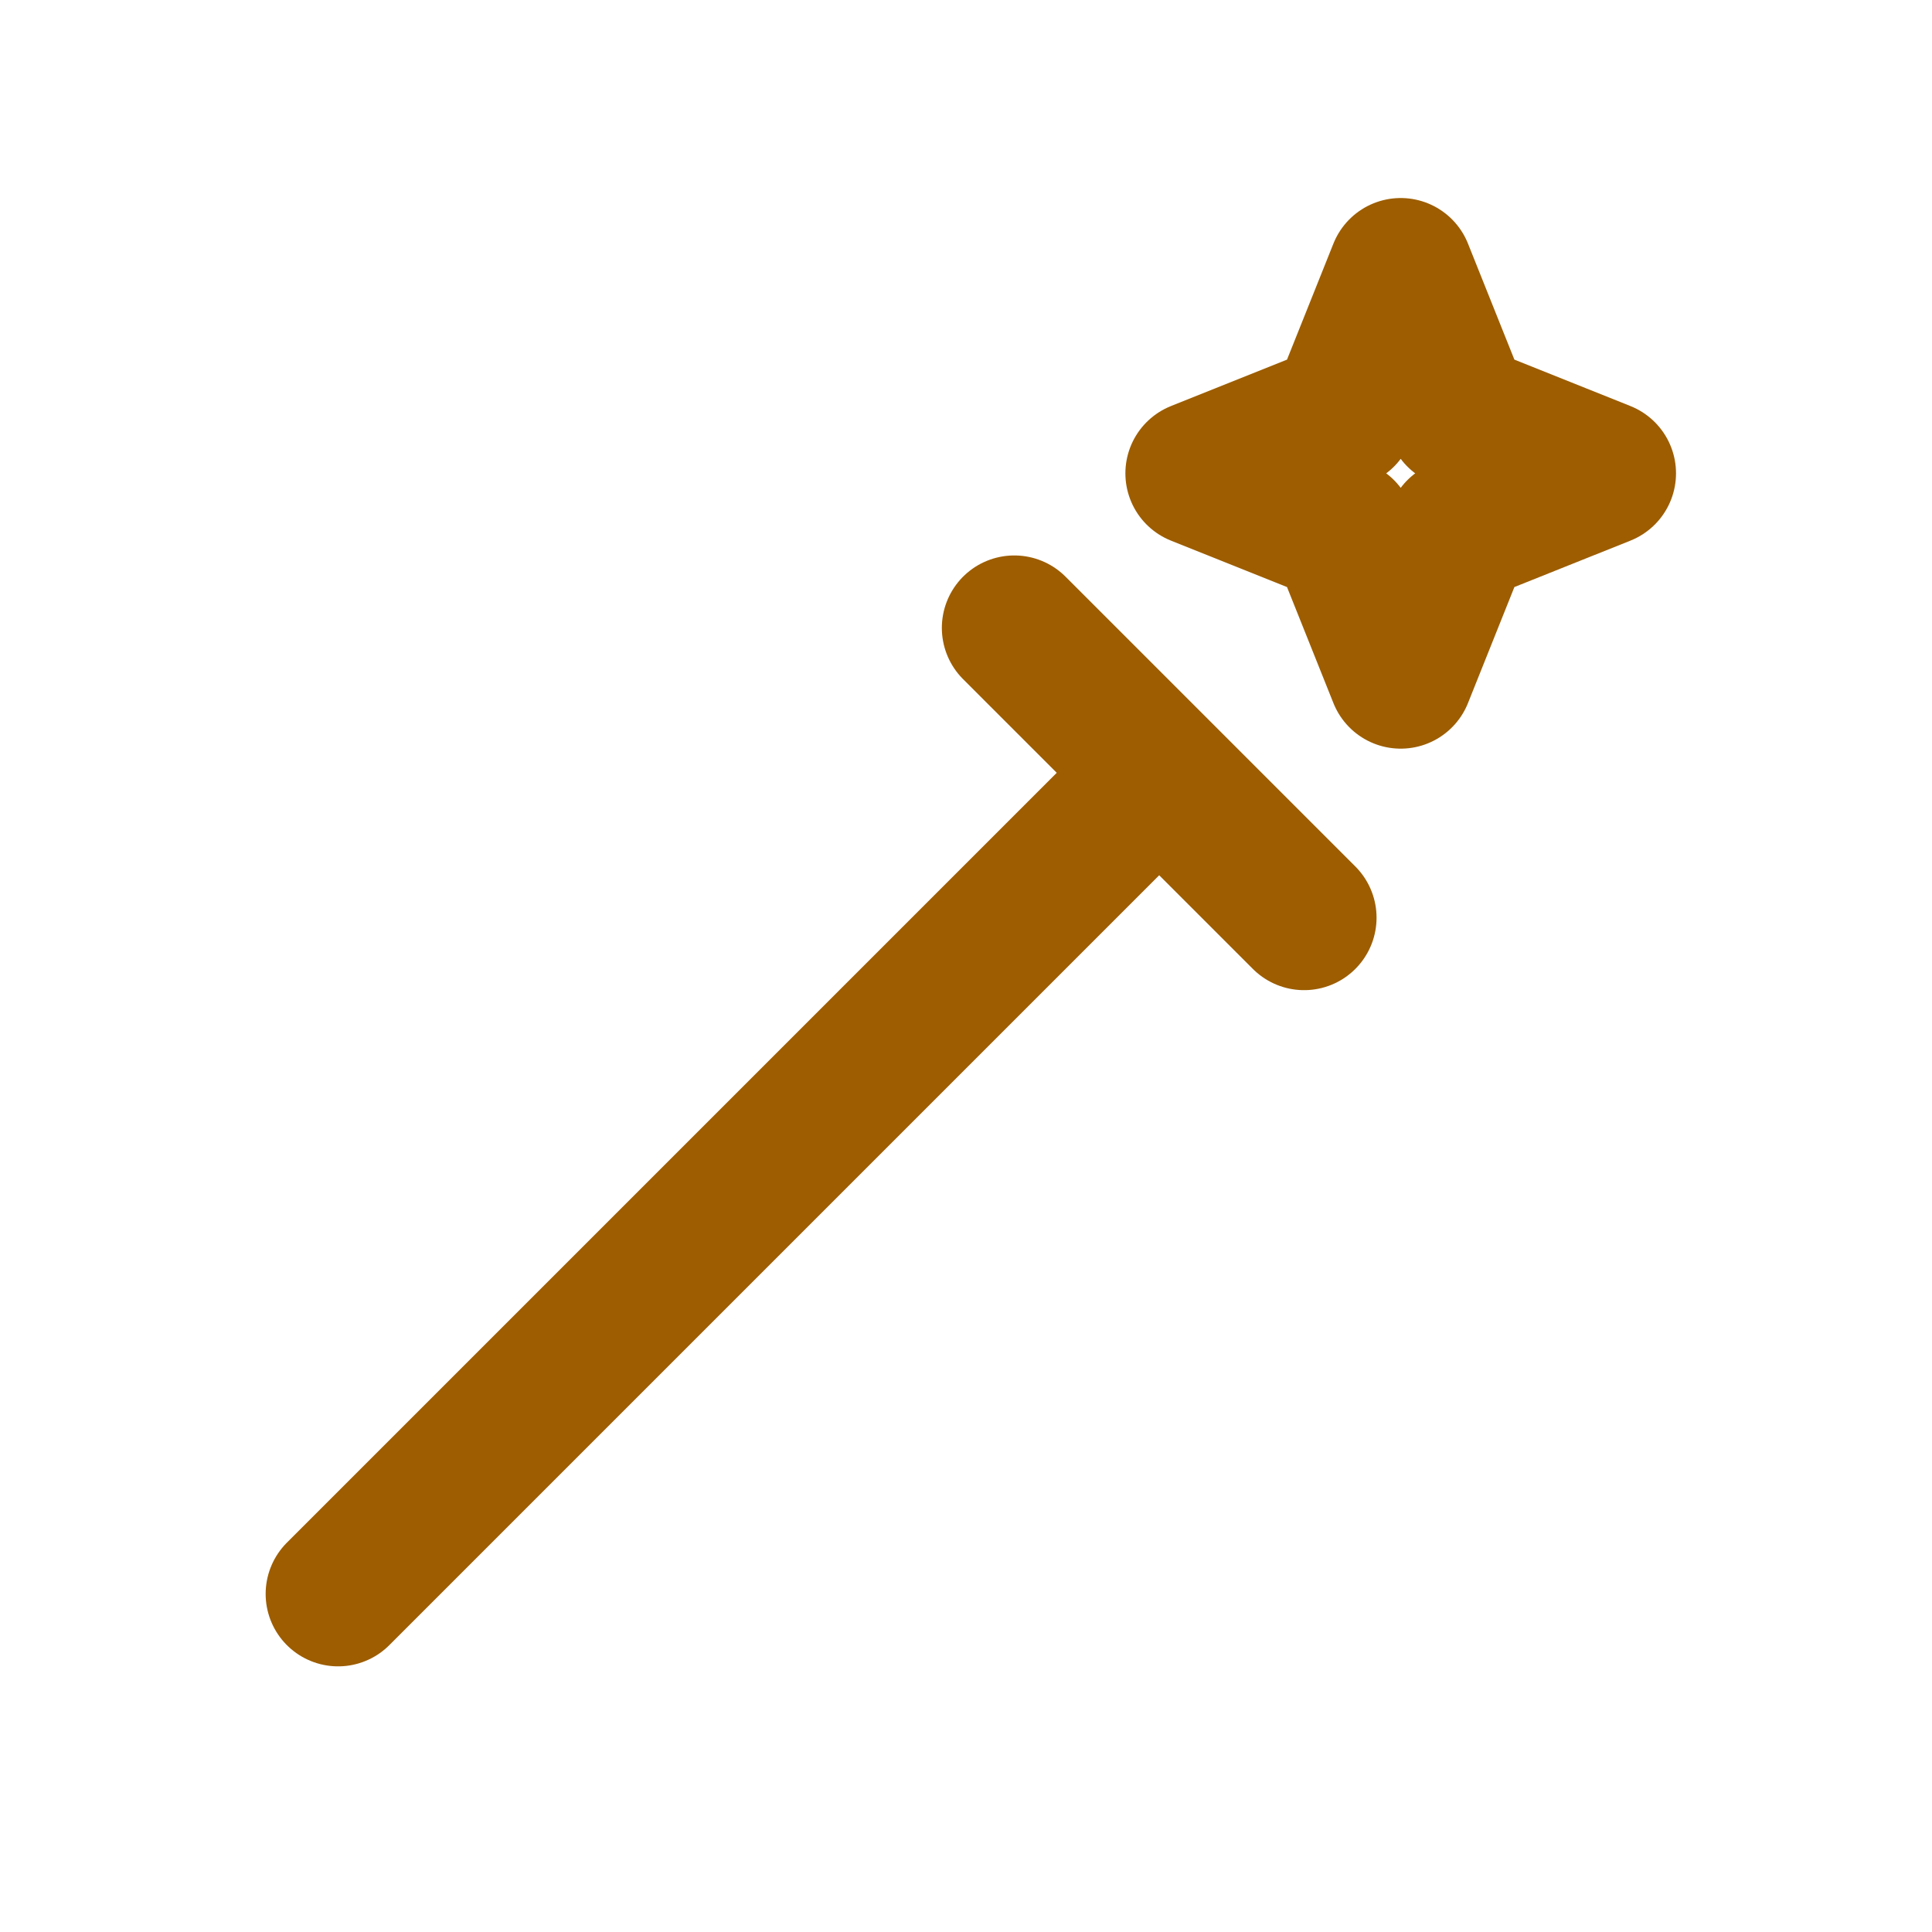
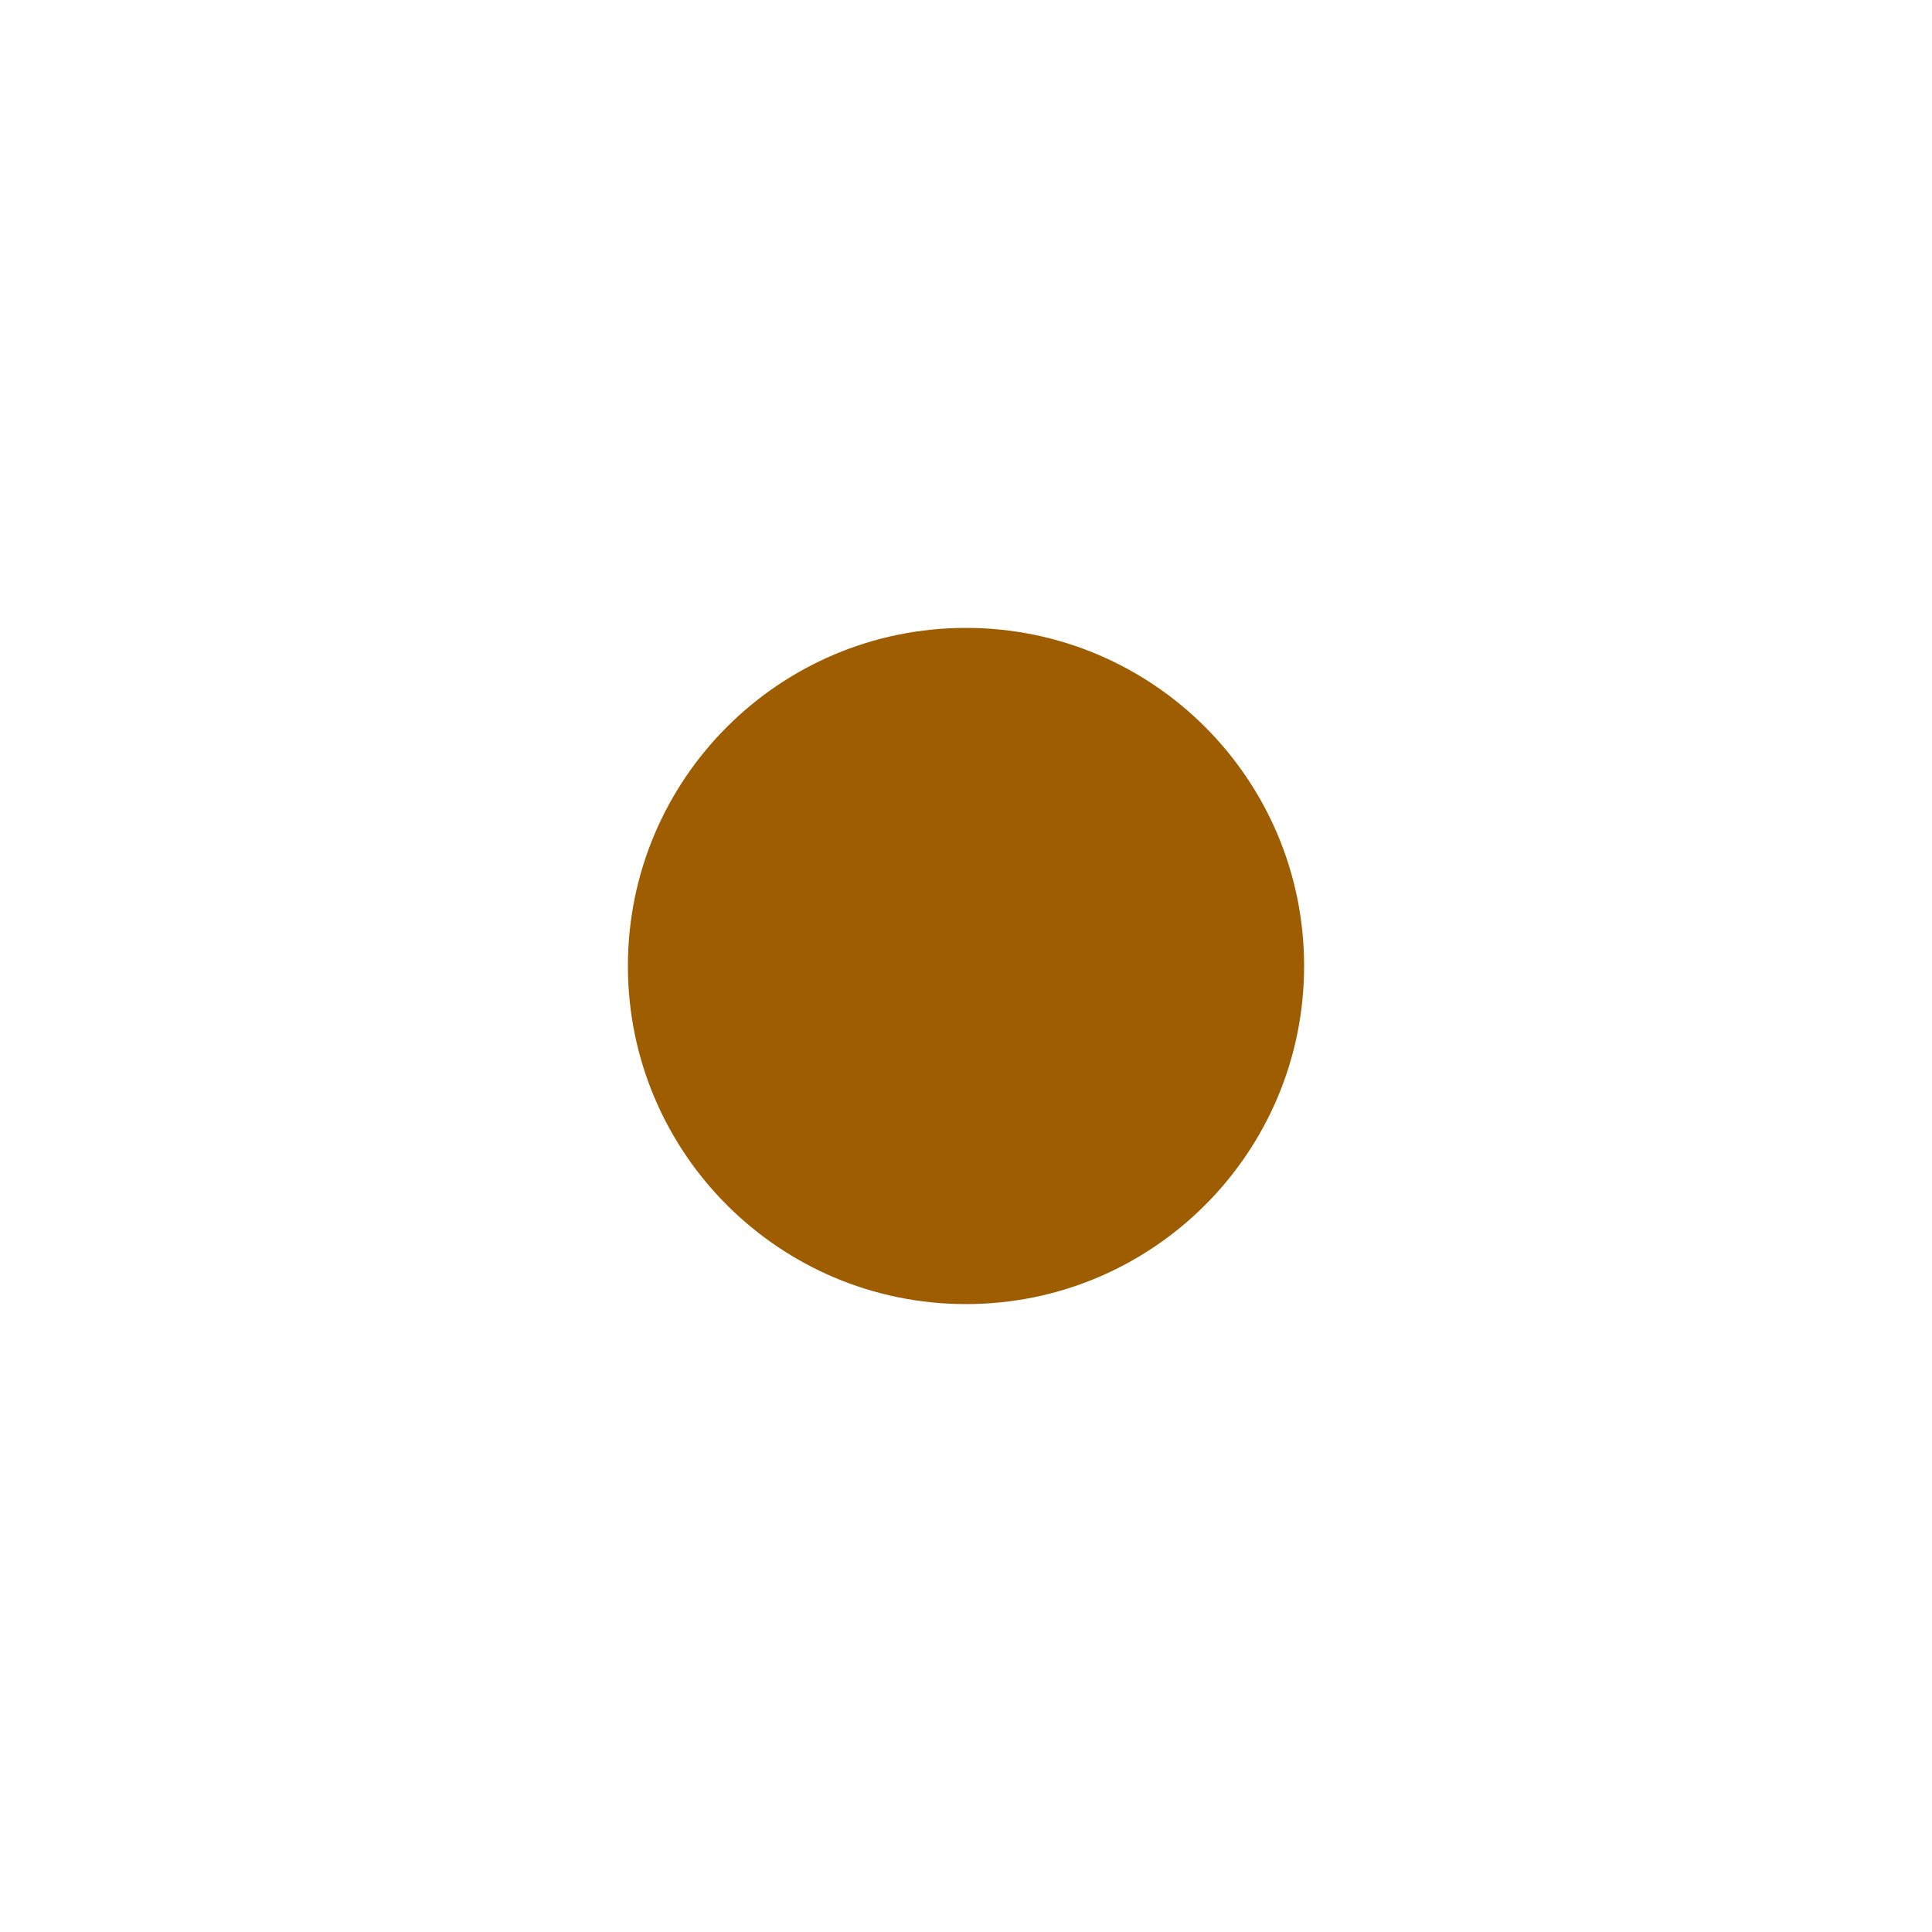
- <svg xmlns="http://www.w3.org/2000/svg" viewBox="0 0 20 20" fill="none" stroke="#9d5d00" stroke-width="1.5" stroke-linecap="round" stroke-linejoin="round">
-   <path d="M3.5 16.5l8.5-8.5M10.5 6.5l3 3M14.5 2.8l.6 1.5 1.5.6-1.5.6-.6 1.5-.6-1.5-1.5-.6 1.5-.6z" />
+ <svg xmlns="http://www.w3.org/2000/svg" viewBox="0 0 20 20">
+   <circle cx="10" cy="10" r="3.5" fill="#9d5d00" />
</svg>
